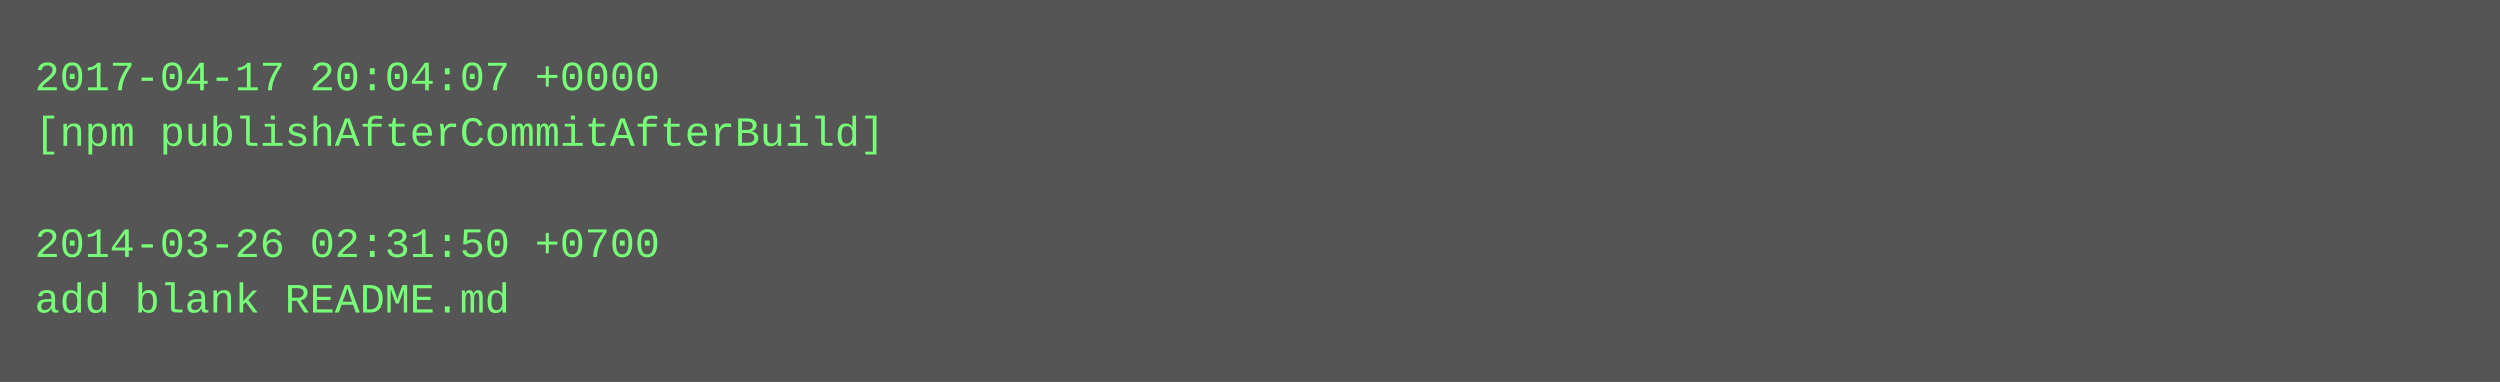
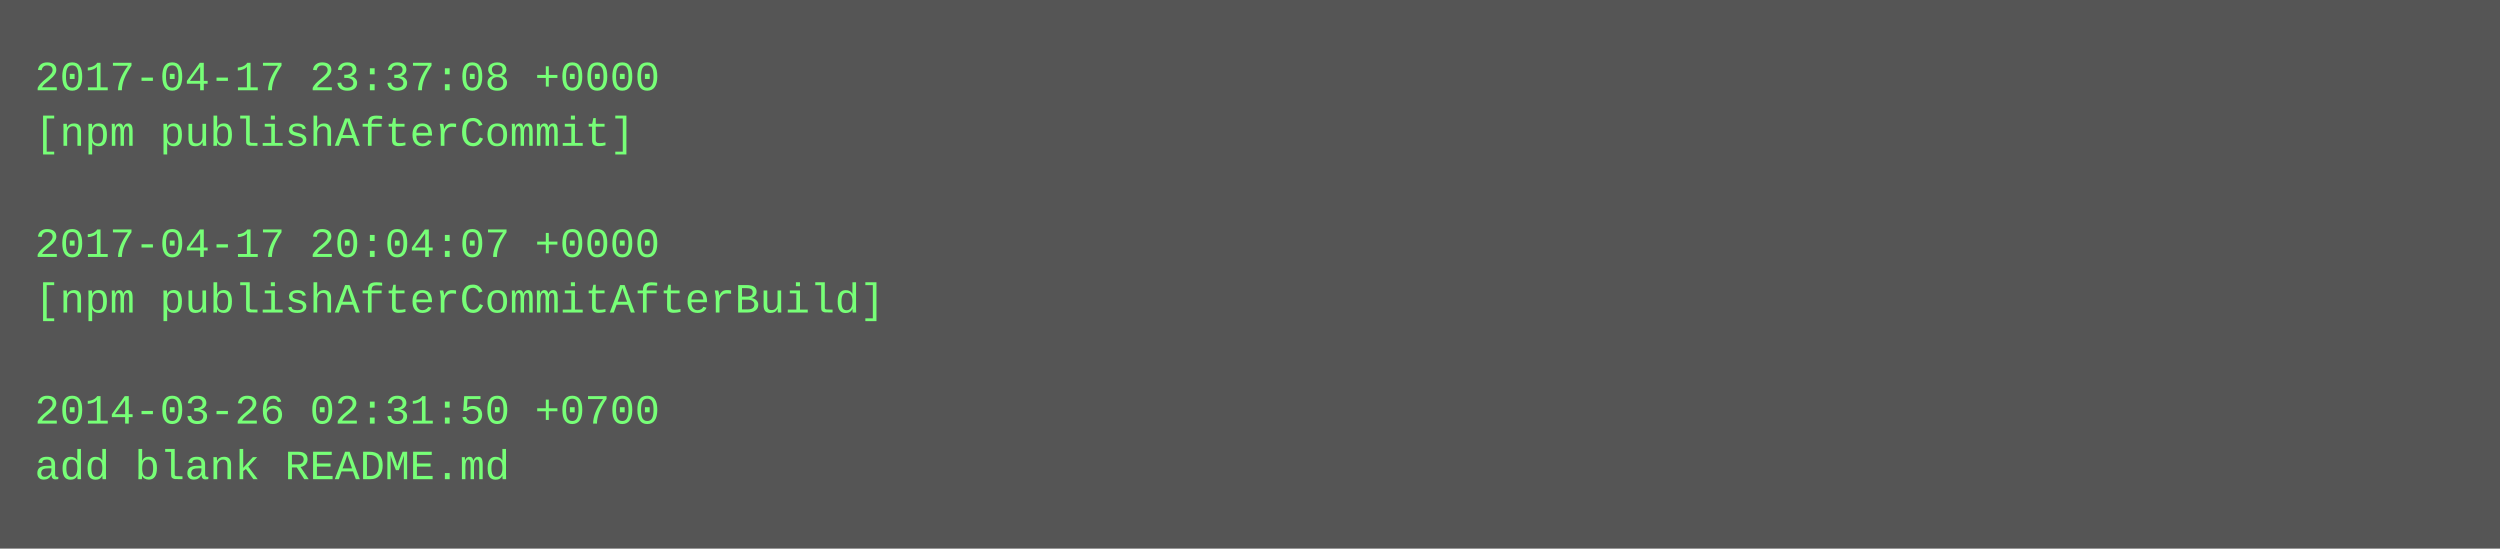
- <svg xmlns="http://www.w3.org/2000/svg" height="110" width="720">
-   <rect height="110" fill="#555" width="720" />
+ <svg xmlns="http://www.w3.org/2000/svg" height="158" width="720">
+   <rect height="158" fill="#555" width="720" />
  <text fill="#7f7" font-family="Courier New" font-size="12" xml:space="preserve">
-     <tspan x="10" y="26">2017-04-17 20:04:07 +0000</tspan>
-     <tspan x="10" y="42">[npm publishAfterCommitAfterBuild]</tspan>
+     <tspan x="10" y="26">2017-04-17 23:37:08 +0000</tspan>
+     <tspan x="10" y="42">[npm publishAfterCommit]</tspan>
    <tspan x="10" y="58" />
-     <tspan x="10" y="74">2014-03-26 02:31:50 +0700</tspan>
-     <tspan x="10" y="90">add blank README.md</tspan>
+     <tspan x="10" y="74">2017-04-17 20:04:07 +0000</tspan>
+     <tspan x="10" y="90">[npm publishAfterCommitAfterBuild]</tspan>
+     <tspan x="10" y="106" />
+     <tspan x="10" y="122">2014-03-26 02:31:50 +0700</tspan>
+     <tspan x="10" y="138">add blank README.md</tspan>
  </text>
</svg>
